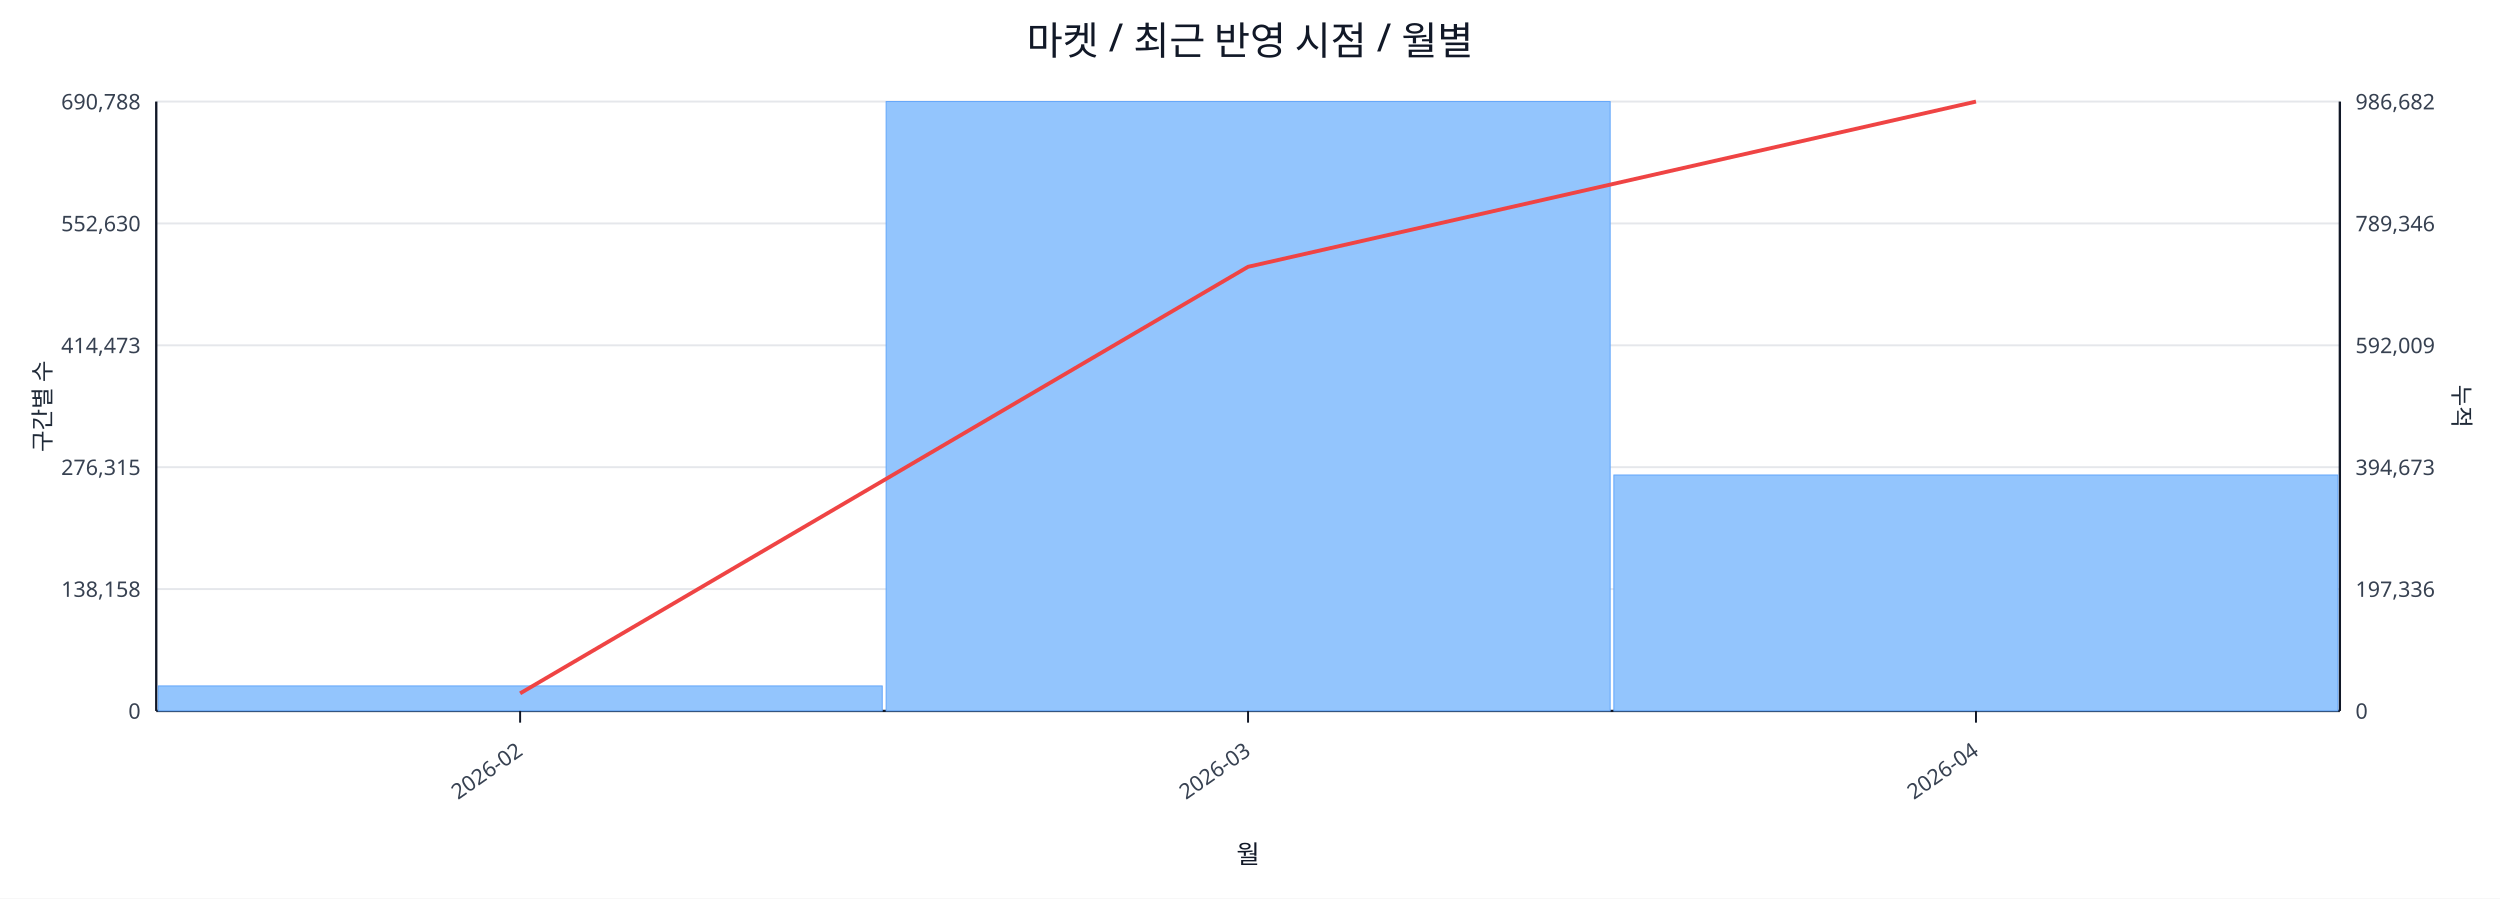
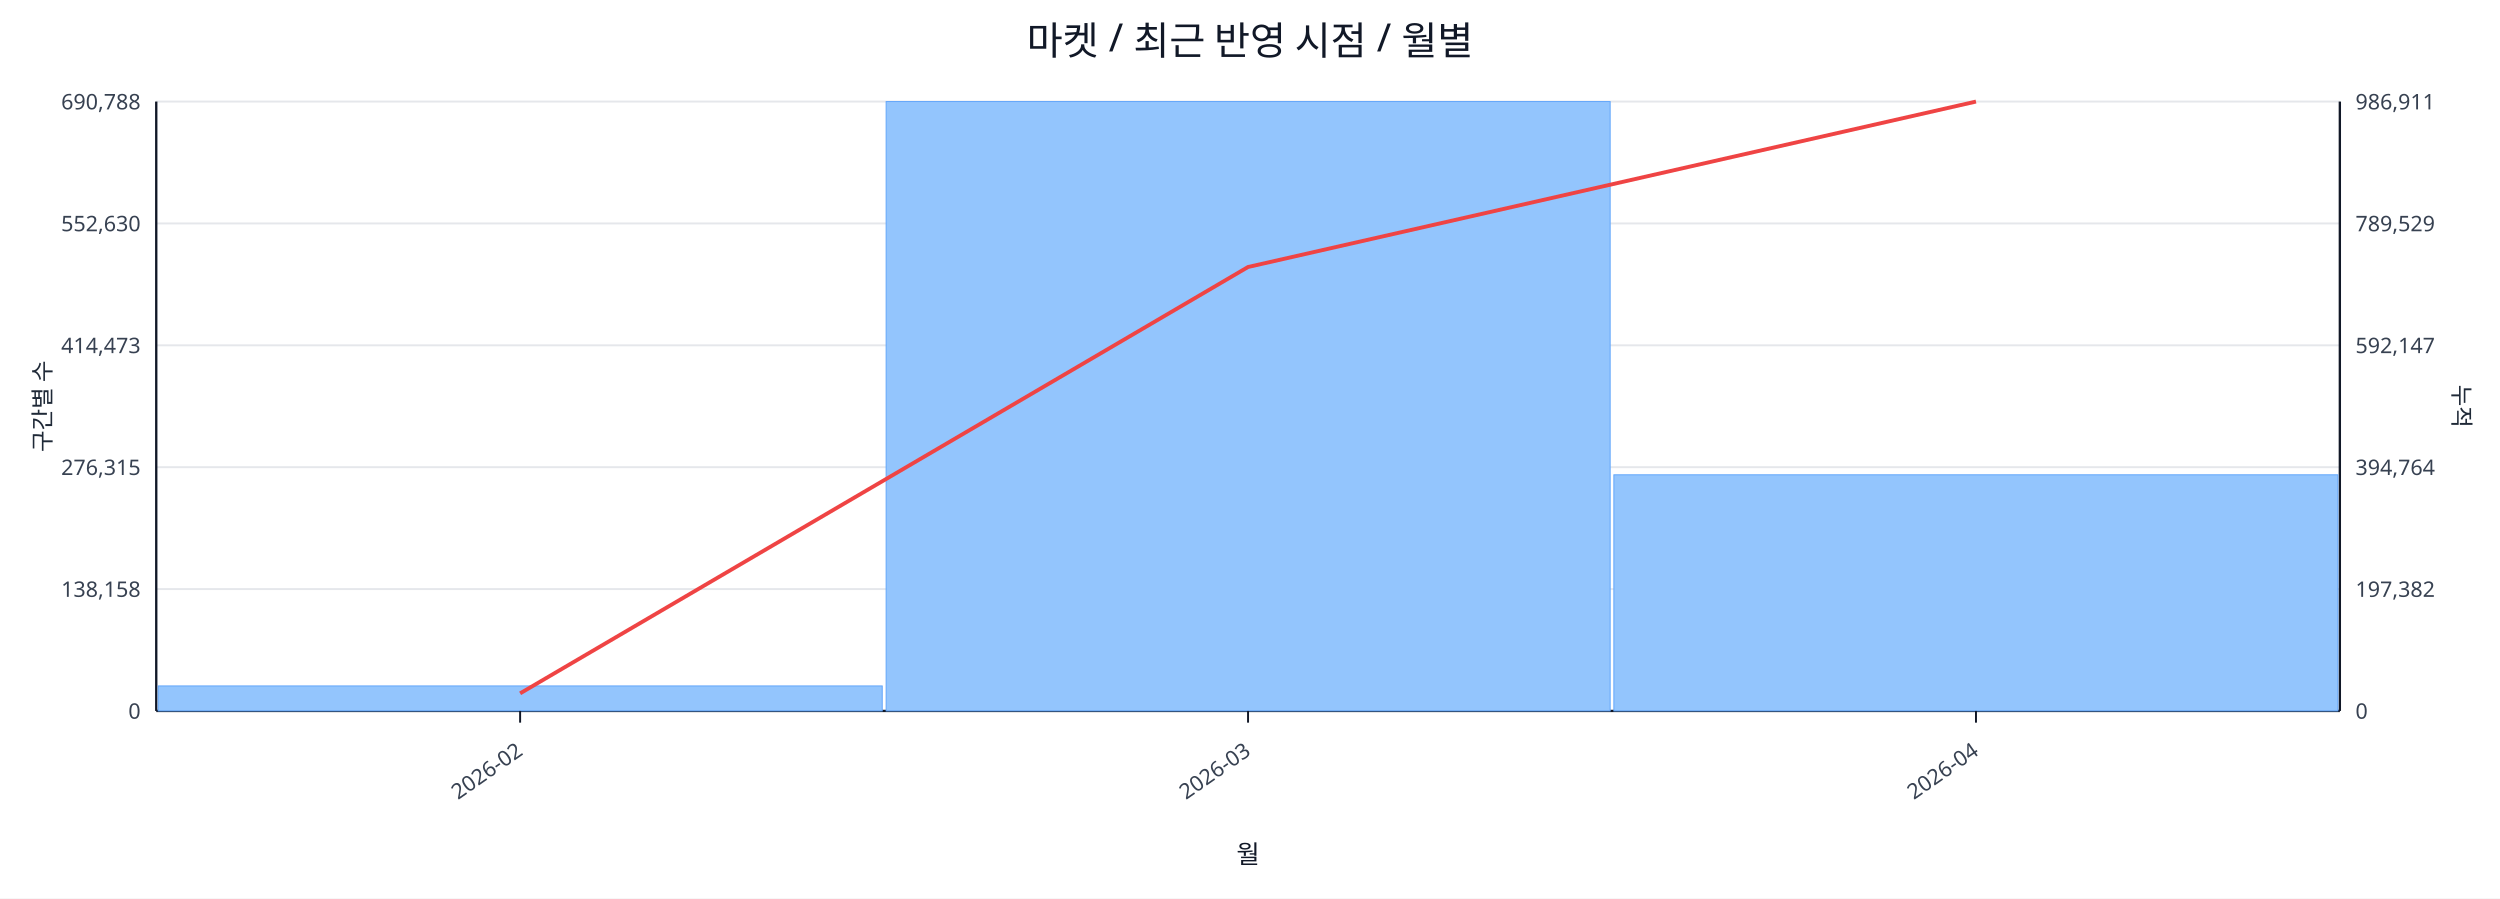
<svg xmlns="http://www.w3.org/2000/svg" width="1280" height="460" viewBox="0 0 1280 460">
  <rect x="0" y="0" width="100%" height="100%" fill="#ffffff" />
  <text x="640.0" y="28" font-size="20" text-anchor="middle" font-family="sans-serif" fill="#111827">마켓 / 최근 반영 시점 / 월별</text>
  <line x1="80.0" y1="52.0" x2="1198.0" y2="52.0" stroke="#e5e7eb" stroke-width="1" />
  <text x="72.0" y="56.0" font-size="11" text-anchor="end" font-family="sans-serif" fill="#374151">690,788</text>
-   <text x="1206.0" y="56.0" font-size="11" text-anchor="start" font-family="sans-serif" fill="#374151">986,682</text>
+   <text x="1206.0" y="56.0" font-size="11" text-anchor="start" font-family="sans-serif" fill="#374151">986,911</text>
  <line x1="80.0" y1="114.4" x2="1198.0" y2="114.4" stroke="#e5e7eb" stroke-width="1" />
  <text x="72.0" y="118.4" font-size="11" text-anchor="end" font-family="sans-serif" fill="#374151">552,630</text>
-   <text x="1206.0" y="118.4" font-size="11" text-anchor="start" font-family="sans-serif" fill="#374151">789,346</text>
+   <text x="1206.0" y="118.4" font-size="11" text-anchor="start" font-family="sans-serif" fill="#374151">789,529</text>
  <line x1="80.0" y1="176.8" x2="1198.0" y2="176.8" stroke="#e5e7eb" stroke-width="1" />
  <text x="72.0" y="180.8" font-size="11" text-anchor="end" font-family="sans-serif" fill="#374151">414,473</text>
-   <text x="1206.0" y="180.8" font-size="11" text-anchor="start" font-family="sans-serif" fill="#374151">592,009</text>
+   <text x="1206.0" y="180.8" font-size="11" text-anchor="start" font-family="sans-serif" fill="#374151">592,147</text>
  <line x1="80.0" y1="239.2" x2="1198.0" y2="239.2" stroke="#e5e7eb" stroke-width="1" />
  <text x="72.0" y="243.2" font-size="11" text-anchor="end" font-family="sans-serif" fill="#374151">276,315</text>
-   <text x="1206.0" y="243.2" font-size="11" text-anchor="start" font-family="sans-serif" fill="#374151">394,673</text>
+   <text x="1206.0" y="243.2" font-size="11" text-anchor="start" font-family="sans-serif" fill="#374151">394,764</text>
  <line x1="80.0" y1="301.6" x2="1198.0" y2="301.6" stroke="#e5e7eb" stroke-width="1" />
  <text x="72.0" y="305.6" font-size="11" text-anchor="end" font-family="sans-serif" fill="#374151">138,158</text>
-   <text x="1206.0" y="305.6" font-size="11" text-anchor="start" font-family="sans-serif" fill="#374151">197,336</text>
+   <text x="1206.0" y="305.6" font-size="11" text-anchor="start" font-family="sans-serif" fill="#374151">197,382</text>
  <line x1="80.0" y1="364.0" x2="1198.0" y2="364.0" stroke="#e5e7eb" stroke-width="1" />
  <text x="72.0" y="368.0" font-size="11" text-anchor="end" font-family="sans-serif" fill="#374151">0</text>
  <text x="1206.0" y="368.0" font-size="11" text-anchor="start" font-family="sans-serif" fill="#374151">0</text>
  <line x1="80.0" y1="364.0" x2="1198.0" y2="364.0" stroke="#111827" stroke-width="1.2" />
  <line x1="80.0" y1="52.0" x2="80.0" y2="364.0" stroke="#111827" stroke-width="1.2" />
  <line x1="1198.0" y1="52.0" x2="1198.0" y2="364.0" stroke="#111827" stroke-width="1.2" />
  <rect x="81.0" y="351.2" width="370.7" height="12.8" fill="#93c5fd" stroke="#60a5fa" stroke-width="0.5" />
  <rect x="453.7" y="52.0" width="370.7" height="312.0" fill="#93c5fd" stroke="#60a5fa" stroke-width="0.5" />
-   <rect x="826.3" y="243.2" width="370.7" height="120.8" fill="#93c5fd" stroke="#60a5fa" stroke-width="0.5" />
-   <polyline fill="none" stroke="#ef4444" stroke-width="2" points="266.3,355.0 639.0,136.6 1011.7,52.0" />
+   <rect x="826.3" y="243.1" width="370.7" height="120.9" fill="#93c5fd" stroke="#60a5fa" stroke-width="0.5" />
+   <polyline fill="none" stroke="#ef4444" stroke-width="2" points="266.3,355.0 639.0,136.7 1011.7,52.0" />
  <line x1="266.3" y1="364.0" x2="266.3" y2="370.0" stroke="#111827" stroke-width="1" />
  <text x="268.3" y="386.0" font-size="11" text-anchor="end" transform="rotate(-35 268.3 386.0)" font-family="sans-serif" fill="#374151">2026-02</text>
  <line x1="639.0" y1="364.0" x2="639.0" y2="370.0" stroke="#111827" stroke-width="1" />
  <text x="641.0" y="386.0" font-size="11" text-anchor="end" transform="rotate(-35 641.0 386.0)" font-family="sans-serif" fill="#374151">2026-03</text>
  <line x1="1011.7" y1="364.0" x2="1011.7" y2="370.0" stroke="#111827" stroke-width="1" />
  <text x="1013.7" y="386.0" font-size="11" text-anchor="end" transform="rotate(-35 1013.7 386.0)" font-family="sans-serif" fill="#374151">2026-04</text>
  <text x="26" y="208.0" font-size="12" transform="rotate(-90 26 208.0)" text-anchor="middle" font-family="sans-serif" fill="#1f2937">구간별 수</text>
  <text x="1256.0" y="208.0" font-size="12" transform="rotate(90 1256.0 208.0)" text-anchor="middle" font-family="sans-serif" fill="#1f2937">누적</text>
  <text x="639.0" y="442.0" font-size="13" text-anchor="middle" font-family="sans-serif" fill="#111827">월</text>
</svg>
